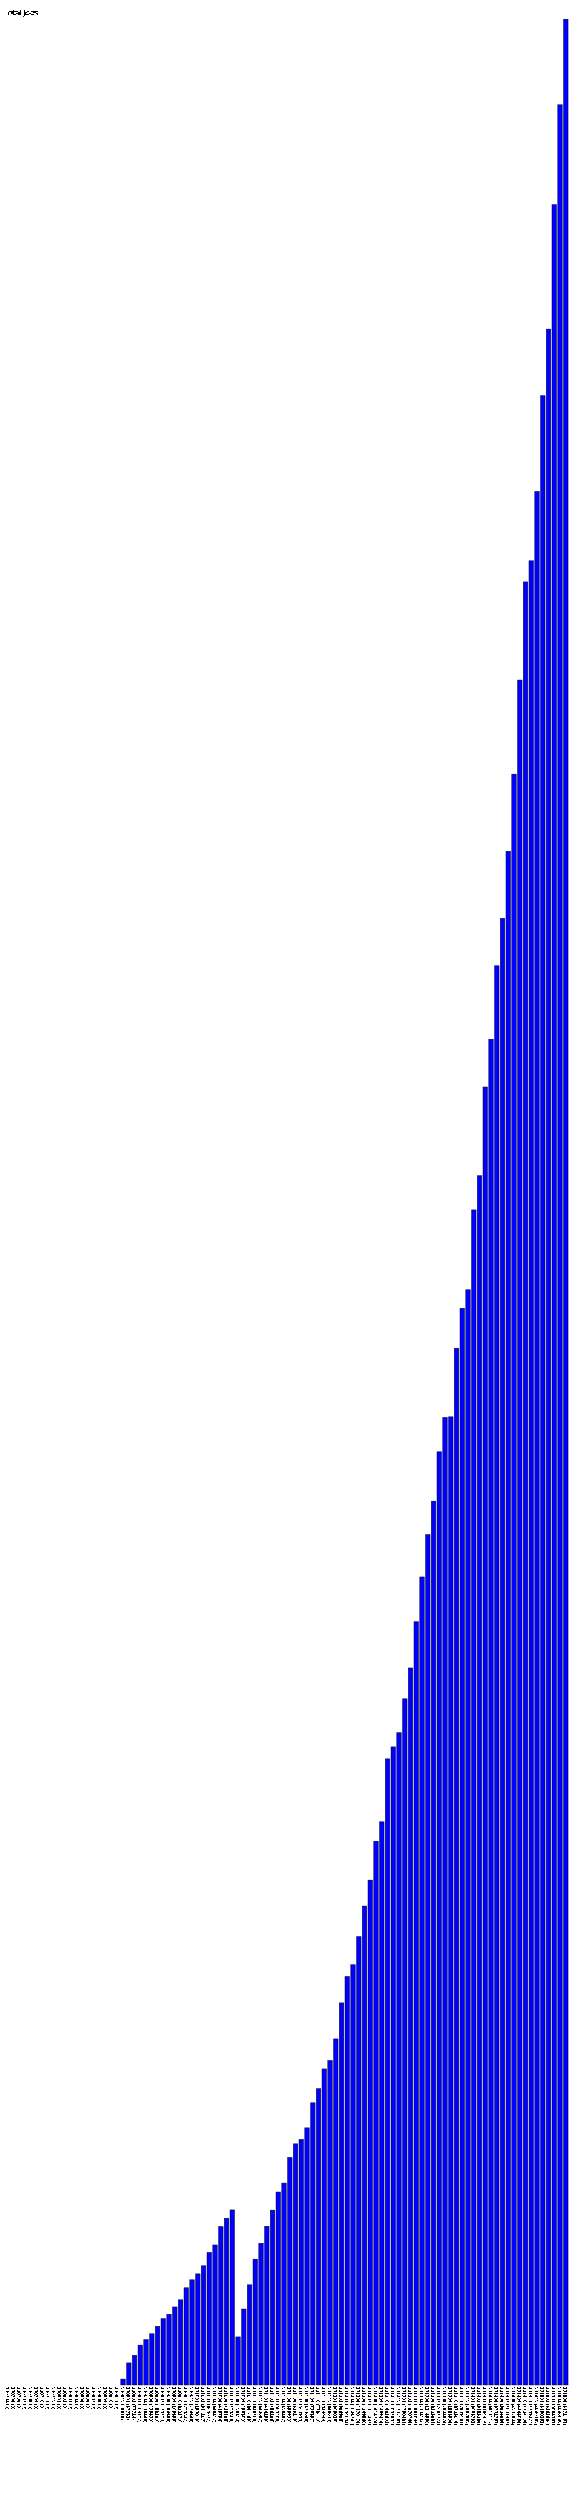
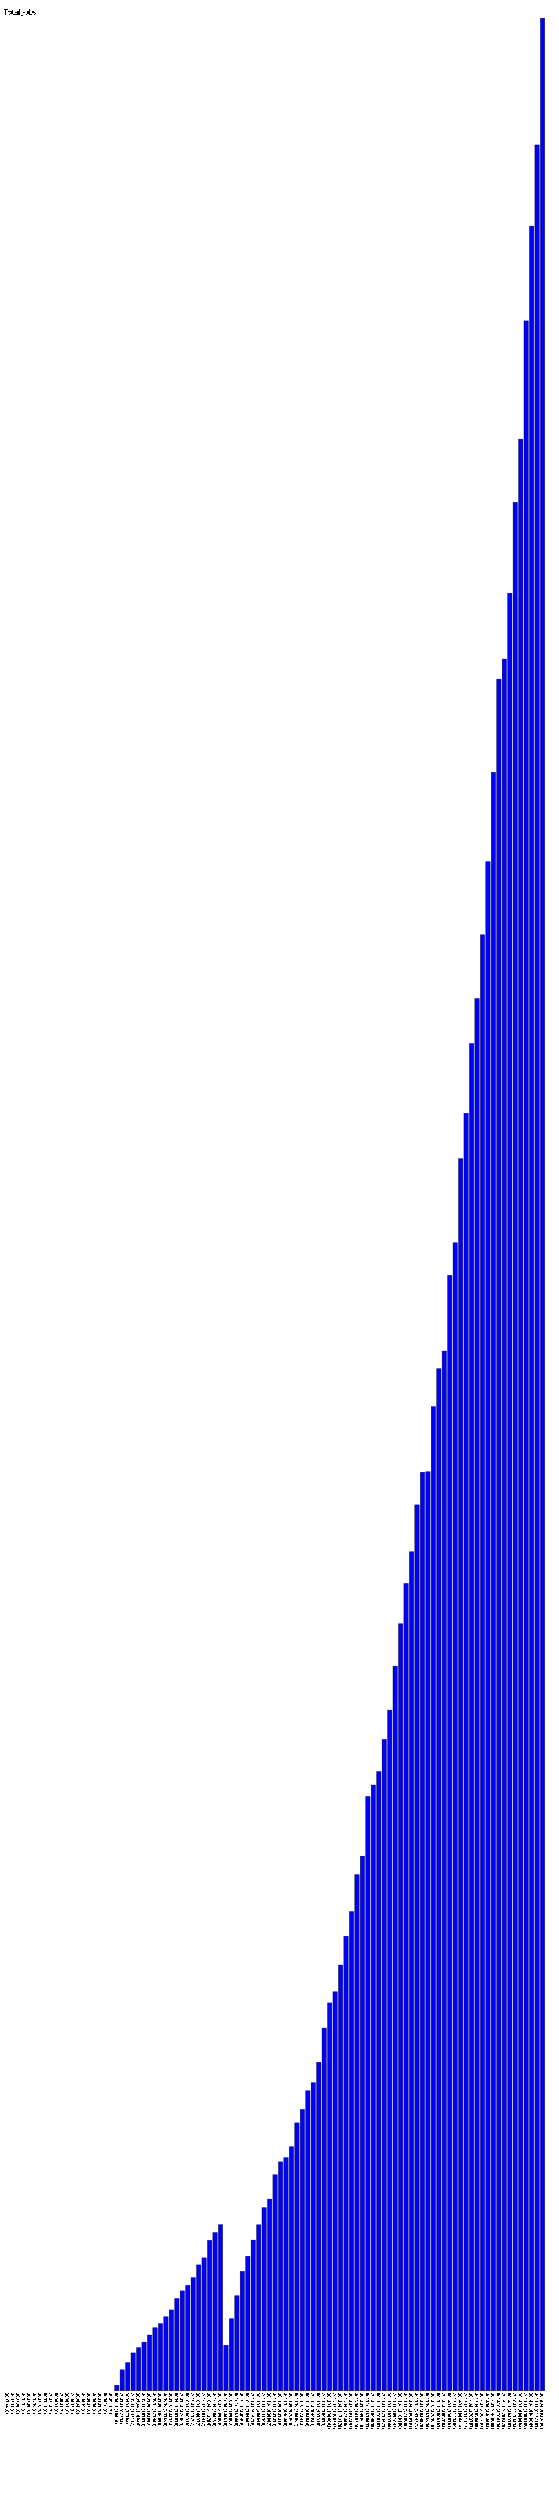
- <svg xmlns="http://www.w3.org/2000/svg" version="1.1" preserveAspectRatio="xMidYMid meet" viewBox="0 0 1520 6522.153">
-   <rect fill="blue" height="0" stroke="black" width="12" x="15" y="6222.153" />
-   <text x="15" y="6227.153" font-family="Tahoma" font-size="12" transform="rotate(90 15,6227.153)" text-rendering="optimizeSpeed" fill="#000000;">200704 (0)</text>
-   <rect fill="blue" height="0" stroke="black" width="12" x="30" y="6222.153" />
-   <text x="30" y="6227.153" font-family="Tahoma" font-size="12" transform="rotate(90 30,6227.153)" text-rendering="optimizeSpeed" fill="#000000;">200705 (0)</text>
-   <rect fill="blue" height="0" stroke="black" width="12" x="45" y="6222.153" />
-   <text x="45" y="6227.153" font-family="Tahoma" font-size="12" transform="rotate(90 45,6227.153)" text-rendering="optimizeSpeed" fill="#000000;">200706 (0)</text>
-   <rect fill="blue" height="0" stroke="black" width="12" x="60" y="6222.153" />
-   <text x="60" y="6227.153" font-family="Tahoma" font-size="12" transform="rotate(90 60,6227.153)" text-rendering="optimizeSpeed" fill="#000000;">200707 (0)</text>
-   <rect fill="blue" height="0" stroke="black" width="12" x="75" y="6222.153" />
-   <text x="75" y="6227.153" font-family="Tahoma" font-size="12" transform="rotate(90 75,6227.153)" text-rendering="optimizeSpeed" fill="#000000;">200708 (0)</text>
-   <rect fill="blue" height="0" stroke="black" width="12" x="90" y="6222.153" />
-   <text x="90" y="6227.153" font-family="Tahoma" font-size="12" transform="rotate(90 90,6227.153)" text-rendering="optimizeSpeed" fill="#000000;">200709 (0)</text>
-   <rect fill="blue" height="0" stroke="black" width="12" x="105" y="6222.153" />
-   <text x="105" y="6227.153" font-family="Tahoma" font-size="12" transform="rotate(90 105,6227.153)" text-rendering="optimizeSpeed" fill="#000000;">200710 (0)</text>
-   <rect fill="blue" height="0" stroke="black" width="12" x="120" y="6222.153" />
-   <text x="120" y="6227.153" font-family="Tahoma" font-size="12" transform="rotate(90 120,6227.153)" text-rendering="optimizeSpeed" fill="#000000;">200711 (0)</text>
-   <rect fill="blue" height="0" stroke="black" width="12" x="135" y="6222.153" />
-   <text x="135" y="6227.153" font-family="Tahoma" font-size="12" transform="rotate(90 135,6227.153)" text-rendering="optimizeSpeed" fill="#000000;">200712 (0)</text>
-   <rect fill="blue" height="0" stroke="black" width="12" x="150" y="6222.153" />
-   <text x="150" y="6227.153" font-family="Tahoma" font-size="12" transform="rotate(90 150,6227.153)" text-rendering="optimizeSpeed" fill="#000000;">200801 (0)</text>
-   <rect fill="blue" height="0" stroke="black" width="12" x="165" y="6222.153" />
-   <text x="165" y="6227.153" font-family="Tahoma" font-size="12" transform="rotate(90 165,6227.153)" text-rendering="optimizeSpeed" fill="#000000;">200802 (0)</text>
-   <rect fill="blue" height="0" stroke="black" width="12" x="180" y="6222.153" />
-   <text x="180" y="6227.153" font-family="Tahoma" font-size="12" transform="rotate(90 180,6227.153)" text-rendering="optimizeSpeed" fill="#000000;">200803 (0)</text>
-   <rect fill="blue" height="0" stroke="black" width="12" x="195" y="6222.153" />
-   <text x="195" y="6227.153" font-family="Tahoma" font-size="12" transform="rotate(90 195,6227.153)" text-rendering="optimizeSpeed" fill="#000000;">200804 (0)</text>
-   <rect fill="blue" height="0" stroke="black" width="12" x="210" y="6222.153" />
-   <text x="210" y="6227.153" font-family="Tahoma" font-size="12" transform="rotate(90 210,6227.153)" text-rendering="optimizeSpeed" fill="#000000;">200805 (0)</text>
-   <rect fill="blue" height="0" stroke="black" width="12" x="225" y="6222.153" />
-   <text x="225" y="6227.153" font-family="Tahoma" font-size="12" transform="rotate(90 225,6227.153)" text-rendering="optimizeSpeed" fill="#000000;">200806 (0)</text>
-   <rect fill="blue" height="0" stroke="black" width="12" x="240" y="6222.153" />
-   <text x="240" y="6227.153" font-family="Tahoma" font-size="12" transform="rotate(90 240,6227.153)" text-rendering="optimizeSpeed" fill="#000000;">200807 (0)</text>
-   <rect fill="blue" height="0" stroke="black" width="12" x="255" y="6222.153" />
-   <text x="255" y="6227.153" font-family="Tahoma" font-size="12" transform="rotate(90 255,6227.153)" text-rendering="optimizeSpeed" fill="#000000;">200808 (0)</text>
-   <rect fill="blue" height="0" stroke="black" width="12" x="270" y="6222.153" />
-   <text x="270" y="6227.153" font-family="Tahoma" font-size="12" transform="rotate(90 270,6227.153)" text-rendering="optimizeSpeed" fill="#000000;">200809 (0)</text>
-   <rect fill="blue" height="0" stroke="black" width="12" x="285" y="6222.153" />
-   <text x="285" y="6227.153" font-family="Tahoma" font-size="12" transform="rotate(90 285,6227.153)" text-rendering="optimizeSpeed" fill="#000000;">200810 (0)</text>
-   <rect fill="blue" height="0" stroke="black" width="12" x="300" y="6222.153" />
-   <text x="300" y="6227.153" font-family="Tahoma" font-size="12" transform="rotate(90 300,6227.153)" text-rendering="optimizeSpeed" fill="#000000;">200811 (0)</text>
-   <rect fill="blue" height="15.518" stroke="black" width="12" x="315" y="6206.635" />
-   <text x="315" y="6227.153" font-family="Tahoma" font-size="12" transform="rotate(90 315,6227.153)" text-rendering="optimizeSpeed" fill="#000000;">200812 (15518)</text>
-   <rect fill="blue" height="57.732" stroke="black" width="12" x="330" y="6164.421" />
-   <text x="330" y="6227.153" font-family="Tahoma" font-size="12" transform="rotate(90 330,6227.153)" text-rendering="optimizeSpeed" fill="#000000;">200901 (57732)</text>
-   <rect fill="blue" height="77.724" stroke="black" width="12" x="345" y="6144.429" />
-   <text x="345" y="6227.153" font-family="Tahoma" font-size="12" transform="rotate(90 345,6227.153)" text-rendering="optimizeSpeed" fill="#000000;">200902 (77724)</text>
-   <rect fill="blue" height="104.157" stroke="black" width="12" x="360" y="6117.996" />
-   <text x="360" y="6227.153" font-family="Tahoma" font-size="12" transform="rotate(90 360,6227.153)" text-rendering="optimizeSpeed" fill="#000000;">200903 (104157)</text>
-   <rect fill="blue" height="118.846" stroke="black" width="12" x="375" y="6103.307" />
-   <text x="375" y="6227.153" font-family="Tahoma" font-size="12" transform="rotate(90 375,6227.153)" text-rendering="optimizeSpeed" fill="#000000;">200904 (118846)</text>
-   <rect fill="blue" height="133.83" stroke="black" width="12" x="390" y="6088.323" />
-   <text x="390" y="6227.153" font-family="Tahoma" font-size="12" transform="rotate(90 390,6227.153)" text-rendering="optimizeSpeed" fill="#000000;">200905 (133830)</text>
-   <rect fill="blue" height="153.38" stroke="black" width="12" x="405" y="6068.773" />
-   <text x="405" y="6227.153" font-family="Tahoma" font-size="12" transform="rotate(90 405,6227.153)" text-rendering="optimizeSpeed" fill="#000000;">200906 (153380)</text>
-   <rect fill="blue" height="173.45" stroke="black" width="12" x="420" y="6048.703" />
-   <text x="420" y="6227.153" font-family="Tahoma" font-size="12" transform="rotate(90 420,6227.153)" text-rendering="optimizeSpeed" fill="#000000;">200907 (173450)</text>
-   <rect fill="blue" height="184.686" stroke="black" width="12" x="435" y="6037.467" />
-   <text x="435" y="6227.153" font-family="Tahoma" font-size="12" transform="rotate(90 435,6227.153)" text-rendering="optimizeSpeed" fill="#000000;">200908 (184686)</text>
-   <rect fill="blue" height="203.693" stroke="black" width="12" x="450" y="6018.460" />
-   <text x="450" y="6227.153" font-family="Tahoma" font-size="12" transform="rotate(90 450,6227.153)" text-rendering="optimizeSpeed" fill="#000000;">200909 (203693)</text>
-   <rect fill="blue" height="222.37" stroke="black" width="12" x="465" y="5999.783" />
-   <text x="465" y="6227.153" font-family="Tahoma" font-size="12" transform="rotate(90 465,6227.153)" text-rendering="optimizeSpeed" fill="#000000;">200910 (222370)</text>
-   <rect fill="blue" height="253.822" stroke="black" width="12" x="480" y="5968.331" />
-   <text x="480" y="6227.153" font-family="Tahoma" font-size="12" transform="rotate(90 480,6227.153)" text-rendering="optimizeSpeed" fill="#000000;">200911 (253822)</text>
-   <rect fill="blue" height="274.645" stroke="black" width="12" x="495" y="5947.508" />
-   <text x="495" y="6227.153" font-family="Tahoma" font-size="12" transform="rotate(90 495,6227.153)" text-rendering="optimizeSpeed" fill="#000000;">200912 (274645)</text>
-   <rect fill="blue" height="290.019" stroke="black" width="12" x="510" y="5932.134" />
-   <text x="510" y="6227.153" font-family="Tahoma" font-size="12" transform="rotate(90 510,6227.153)" text-rendering="optimizeSpeed" fill="#000000;">201001 (290019)</text>
-   <rect fill="blue" height="311.207" stroke="black" width="12" x="525" y="5910.946" />
-   <text x="525" y="6227.153" font-family="Tahoma" font-size="12" transform="rotate(90 525,6227.153)" text-rendering="optimizeSpeed" fill="#000000;">201002 (311207)</text>
-   <rect fill="blue" height="346.077" stroke="black" width="12" x="540" y="5876.076" />
-   <text x="540" y="6227.153" font-family="Tahoma" font-size="12" transform="rotate(90 540,6227.153)" text-rendering="optimizeSpeed" fill="#000000;">201003 (346077)</text>
-   <rect fill="blue" height="365.412" stroke="black" width="12" x="555" y="5856.741" />
-   <text x="555" y="6227.153" font-family="Tahoma" font-size="12" transform="rotate(90 555,6227.153)" text-rendering="optimizeSpeed" fill="#000000;">201004 (365412)</text>
-   <rect fill="blue" height="413.754" stroke="black" width="12" x="570" y="5808.399" />
-   <text x="570" y="6227.153" font-family="Tahoma" font-size="12" transform="rotate(90 570,6227.153)" text-rendering="optimizeSpeed" fill="#000000;">201005 (413754)</text>
-   <rect fill="blue" height="435.195" stroke="black" width="12" x="585" y="5786.958" />
-   <text x="585" y="6227.153" font-family="Tahoma" font-size="12" transform="rotate(90 585,6227.153)" text-rendering="optimizeSpeed" fill="#000000;">201006 (435195)</text>
-   <rect fill="blue" height="456.803" stroke="black" width="12" x="600" y="5765.350" />
-   <text x="600" y="6227.153" font-family="Tahoma" font-size="12" transform="rotate(90 600,6227.153)" text-rendering="optimizeSpeed" fill="#000000;">201007 (456803)</text>
-   <rect fill="blue" height="125.519" stroke="black" width="12" x="615" y="6096.634" />
-   <text x="615" y="6227.153" font-family="Tahoma" font-size="12" transform="rotate(90 615,6227.153)" text-rendering="optimizeSpeed" fill="#000000;">201008 (125519)</text>
-   <rect fill="blue" height="198.3" stroke="black" width="12" x="630" y="6023.853" />
-   <text x="630" y="6227.153" font-family="Tahoma" font-size="12" transform="rotate(90 630,6227.153)" text-rendering="optimizeSpeed" fill="#000000;">201009 (198300)</text>
-   <rect fill="blue" height="261.463" stroke="black" width="12" x="645" y="5960.690" />
-   <text x="645" y="6227.153" font-family="Tahoma" font-size="12" transform="rotate(90 645,6227.153)" text-rendering="optimizeSpeed" fill="#000000;">201010 (261463)</text>
-   <rect fill="blue" height="328.409" stroke="black" width="12" x="660" y="5893.744" />
-   <text x="660" y="6227.153" font-family="Tahoma" font-size="12" transform="rotate(90 660,6227.153)" text-rendering="optimizeSpeed" fill="#000000;">201011 (328409)</text>
-   <rect fill="blue" height="369.957" stroke="black" width="12" x="675" y="5852.196" />
-   <text x="675" y="6227.153" font-family="Tahoma" font-size="12" transform="rotate(90 675,6227.153)" text-rendering="optimizeSpeed" fill="#000000;">201012 (369957)</text>
-   <rect fill="blue" height="414.299" stroke="black" width="12" x="690" y="5807.854" />
-   <text x="690" y="6227.153" font-family="Tahoma" font-size="12" transform="rotate(90 690,6227.153)" text-rendering="optimizeSpeed" fill="#000000;">201101 (414299)</text>
-   <rect fill="blue" height="456.296" stroke="black" width="12" x="705" y="5765.857" />
-   <text x="705" y="6227.153" font-family="Tahoma" font-size="12" transform="rotate(90 705,6227.153)" text-rendering="optimizeSpeed" fill="#000000;">201102 (456296)</text>
-   <rect fill="blue" height="503.568" stroke="black" width="12" x="720" y="5718.585" />
-   <text x="720" y="6227.153" font-family="Tahoma" font-size="12" transform="rotate(90 720,6227.153)" text-rendering="optimizeSpeed" fill="#000000;">201103 (503568)</text>
-   <rect fill="blue" height="526.887" stroke="black" width="12" x="735" y="5695.266" />
-   <text x="735" y="6227.153" font-family="Tahoma" font-size="12" transform="rotate(90 735,6227.153)" text-rendering="optimizeSpeed" fill="#000000;">201104 (526887)</text>
-   <rect fill="blue" height="593.93" stroke="black" width="12" x="750" y="5628.223" />
-   <text x="750" y="6227.153" font-family="Tahoma" font-size="12" transform="rotate(90 750,6227.153)" text-rendering="optimizeSpeed" fill="#000000;">201105 (593930)</text>
-   <rect fill="blue" height="629.213" stroke="black" width="12" x="765" y="5592.940" />
-   <text x="765" y="6227.153" font-family="Tahoma" font-size="12" transform="rotate(90 765,6227.153)" text-rendering="optimizeSpeed" fill="#000000;">201106 (629213)</text>
-   <rect fill="blue" height="640.955" stroke="black" width="12" x="780" y="5581.198" />
-   <text x="780" y="6227.153" font-family="Tahoma" font-size="12" transform="rotate(90 780,6227.153)" text-rendering="optimizeSpeed" fill="#000000;">201107 (640955)</text>
-   <rect fill="blue" height="670.948" stroke="black" width="12" x="795" y="5551.205" />
-   <text x="795" y="6227.153" font-family="Tahoma" font-size="12" transform="rotate(90 795,6227.153)" text-rendering="optimizeSpeed" fill="#000000;">201108 (670948)</text>
-   <rect fill="blue" height="736.397" stroke="black" width="12" x="810" y="5485.756" />
-   <text x="810" y="6227.153" font-family="Tahoma" font-size="12" transform="rotate(90 810,6227.153)" text-rendering="optimizeSpeed" fill="#000000;">201109 (736397)</text>
-   <rect fill="blue" height="773.41" stroke="black" width="12" x="825" y="5448.743" />
-   <text x="825" y="6227.153" font-family="Tahoma" font-size="12" transform="rotate(90 825,6227.153)" text-rendering="optimizeSpeed" fill="#000000;">201110 (773410)</text>
-   <rect fill="blue" height="824.644" stroke="black" width="12" x="840" y="5397.509" />
-   <text x="840" y="6227.153" font-family="Tahoma" font-size="12" transform="rotate(90 840,6227.153)" text-rendering="optimizeSpeed" fill="#000000;">201111 (824644)</text>
-   <rect fill="blue" height="846.93" stroke="black" width="12" x="855" y="5375.223" />
-   <text x="855" y="6227.153" font-family="Tahoma" font-size="12" transform="rotate(90 855,6227.153)" text-rendering="optimizeSpeed" fill="#000000;">201112 (846930)</text>
-   <rect fill="blue" height="903.028" stroke="black" width="12" x="870" y="5319.125" />
-   <text x="870" y="6227.153" font-family="Tahoma" font-size="12" transform="rotate(90 870,6227.153)" text-rendering="optimizeSpeed" fill="#000000;">201201 (903028)</text>
-   <rect fill="blue" height="996.995" stroke="black" width="12" x="885" y="5225.158" />
-   <text x="885" y="6227.153" font-family="Tahoma" font-size="12" transform="rotate(90 885,6227.153)" text-rendering="optimizeSpeed" fill="#000000;">201202 (996995)</text>
-   <rect fill="blue" height="1066.062" stroke="black" width="12" x="900" y="5156.091" />
-   <text x="900" y="6227.153" font-family="Tahoma" font-size="12" transform="rotate(90 900,6227.153)" text-rendering="optimizeSpeed" fill="#000000;">201203 (1066062)</text>
-   <rect fill="blue" height="1096.747" stroke="black" width="12" x="915" y="5125.406" />
-   <text x="915" y="6227.153" font-family="Tahoma" font-size="12" transform="rotate(90 915,6227.153)" text-rendering="optimizeSpeed" fill="#000000;">201204 (1096747)</text>
-   <rect fill="blue" height="1170.175" stroke="black" width="12" x="930" y="5051.978" />
-   <text x="930" y="6227.153" font-family="Tahoma" font-size="12" transform="rotate(90 930,6227.153)" text-rendering="optimizeSpeed" fill="#000000;">201205 (1170175)</text>
-   <rect fill="blue" height="1249.56" stroke="black" width="12" x="945" y="4972.593" />
-   <text x="945" y="6227.153" font-family="Tahoma" font-size="12" transform="rotate(90 945,6227.153)" text-rendering="optimizeSpeed" fill="#000000;">201206 (1249560)</text>
-   <rect fill="blue" height="1317.247" stroke="black" width="12" x="960" y="4904.906" />
-   <text x="960" y="6227.153" font-family="Tahoma" font-size="12" transform="rotate(90 960,6227.153)" text-rendering="optimizeSpeed" fill="#000000;">201207 (1317247)</text>
-   <rect fill="blue" height="1418.775" stroke="black" width="12" x="975" y="4803.378" />
-   <text x="975" y="6227.153" font-family="Tahoma" font-size="12" transform="rotate(90 975,6227.153)" text-rendering="optimizeSpeed" fill="#000000;">201208 (1418775)</text>
-   <rect fill="blue" height="1469.415" stroke="black" width="12" x="990" y="4752.738" />
-   <text x="990" y="6227.153" font-family="Tahoma" font-size="12" transform="rotate(90 990,6227.153)" text-rendering="optimizeSpeed" fill="#000000;">201209 (1469415)</text>
-   <rect fill="blue" height="1633.603" stroke="black" width="12" x="1005" y="4588.550" />
-   <text x="1005" y="6227.153" font-family="Tahoma" font-size="12" transform="rotate(90 1005,6227.153)" text-rendering="optimizeSpeed" fill="#000000;">201210 (1633603)</text>
-   <rect fill="blue" height="1664.855" stroke="black" width="12" x="1020" y="4557.298" />
-   <text x="1020" y="6227.153" font-family="Tahoma" font-size="12" transform="rotate(90 1020,6227.153)" text-rendering="optimizeSpeed" fill="#000000;">201211 (1664855)</text>
-   <rect fill="blue" height="1702.183" stroke="black" width="12" x="1035" y="4519.970" />
-   <text x="1035" y="6227.153" font-family="Tahoma" font-size="12" transform="rotate(90 1035,6227.153)" text-rendering="optimizeSpeed" fill="#000000;">201212 (1702183)</text>
-   <rect fill="blue" height="1790.421" stroke="black" width="12" x="1050" y="4431.732" />
-   <text x="1050" y="6227.153" font-family="Tahoma" font-size="12" transform="rotate(90 1050,6227.153)" text-rendering="optimizeSpeed" fill="#000000;">201301 (1790421)</text>
-   <rect fill="blue" height="1870.748" stroke="black" width="12" x="1065" y="4351.405" />
-   <text x="1065" y="6227.153" font-family="Tahoma" font-size="12" transform="rotate(90 1065,6227.153)" text-rendering="optimizeSpeed" fill="#000000;">201302 (1870748)</text>
-   <rect fill="blue" height="1991.644" stroke="black" width="12" x="1080" y="4230.509" />
-   <text x="1080" y="6227.153" font-family="Tahoma" font-size="12" transform="rotate(90 1080,6227.153)" text-rendering="optimizeSpeed" fill="#000000;">201303 (1991644)</text>
-   <rect fill="blue" height="2108.15" stroke="black" width="12" x="1095" y="4114.003" />
-   <text x="1095" y="6227.153" font-family="Tahoma" font-size="12" transform="rotate(90 1095,6227.153)" text-rendering="optimizeSpeed" fill="#000000;">201304 (2108150)</text>
-   <rect fill="blue" height="2218.95" stroke="black" width="12" x="1110" y="4003.203" />
-   <text x="1110" y="6227.153" font-family="Tahoma" font-size="12" transform="rotate(90 1110,6227.153)" text-rendering="optimizeSpeed" fill="#000000;">201305 (2218950)</text>
-   <rect fill="blue" height="2305.981" stroke="black" width="12" x="1125" y="3916.172" />
-   <text x="1125" y="6227.153" font-family="Tahoma" font-size="12" transform="rotate(90 1125,6227.153)" text-rendering="optimizeSpeed" fill="#000000;">201306 (2305981)</text>
-   <rect fill="blue" height="2434.772" stroke="black" width="12" x="1140" y="3787.381" />
-   <text x="1140" y="6227.153" font-family="Tahoma" font-size="12" transform="rotate(90 1140,6227.153)" text-rendering="optimizeSpeed" fill="#000000;">201307 (2434772)</text>
-   <rect fill="blue" height="2524.575" stroke="black" width="12" x="1155" y="3697.578" />
-   <text x="1155" y="6227.153" font-family="Tahoma" font-size="12" transform="rotate(90 1155,6227.153)" text-rendering="optimizeSpeed" fill="#000000;">201308 (2524575)</text>
-   <rect fill="blue" height="2525.905" stroke="black" width="12" x="1170" y="3696.248" />
-   <text x="1170" y="6227.153" font-family="Tahoma" font-size="12" transform="rotate(90 1170,6227.153)" text-rendering="optimizeSpeed" fill="#000000;">201309 (2525905)</text>
-   <rect fill="blue" height="2705.018" stroke="black" width="12" x="1185" y="3517.135" />
-   <text x="1185" y="6227.153" font-family="Tahoma" font-size="12" transform="rotate(90 1185,6227.153)" text-rendering="optimizeSpeed" fill="#000000;">201310 (2705018)</text>
-   <rect fill="blue" height="2809.193" stroke="black" width="12" x="1200" y="3412.960" />
-   <text x="1200" y="6227.153" font-family="Tahoma" font-size="12" transform="rotate(90 1200,6227.153)" text-rendering="optimizeSpeed" fill="#000000;">201311 (2809193)</text>
-   <rect fill="blue" height="2857.562" stroke="black" width="12" x="1215" y="3364.591" />
-   <text x="1215" y="6227.153" font-family="Tahoma" font-size="12" transform="rotate(90 1215,6227.153)" text-rendering="optimizeSpeed" fill="#000000;">201312 (2857562)</text>
-   <rect fill="blue" height="3065.732" stroke="black" width="12" x="1230" y="3156.421" />
-   <text x="1230" y="6227.153" font-family="Tahoma" font-size="12" transform="rotate(90 1230,6227.153)" text-rendering="optimizeSpeed" fill="#000000;">201401 (3065732)</text>
-   <rect fill="blue" height="3155.236" stroke="black" width="12" x="1245" y="3066.917" />
-   <text x="1245" y="6227.153" font-family="Tahoma" font-size="12" transform="rotate(90 1245,6227.153)" text-rendering="optimizeSpeed" fill="#000000;">201402 (3155236)</text>
-   <rect fill="blue" height="3386.414" stroke="black" width="12" x="1260" y="2835.739" />
-   <text x="1260" y="6227.153" font-family="Tahoma" font-size="12" transform="rotate(90 1260,6227.153)" text-rendering="optimizeSpeed" fill="#000000;">201403 (3386414)</text>
-   <rect fill="blue" height="3511.117" stroke="black" width="12" x="1275" y="2711.036" />
-   <text x="1275" y="6227.153" font-family="Tahoma" font-size="12" transform="rotate(90 1275,6227.153)" text-rendering="optimizeSpeed" fill="#000000;">201404 (3511117)</text>
-   <rect fill="blue" height="3702.757" stroke="black" width="12" x="1290" y="2519.396" />
-   <text x="1290" y="6227.153" font-family="Tahoma" font-size="12" transform="rotate(90 1290,6227.153)" text-rendering="optimizeSpeed" fill="#000000;">201405 (3702757)</text>
-   <rect fill="blue" height="3826.538" stroke="black" width="12" x="1305" y="2395.615" />
-   <text x="1305" y="6227.153" font-family="Tahoma" font-size="12" transform="rotate(90 1305,6227.153)" text-rendering="optimizeSpeed" fill="#000000;">201406 (3826538)</text>
-   <rect fill="blue" height="4001.437" stroke="black" width="12" x="1320" y="2220.716" />
-   <text x="1320" y="6227.153" font-family="Tahoma" font-size="12" transform="rotate(90 1320,6227.153)" text-rendering="optimizeSpeed" fill="#000000;">201407 (4001437)</text>
-   <rect fill="blue" height="4202.594" stroke="black" width="12" x="1335" y="2019.559" />
-   <text x="1335" y="6227.153" font-family="Tahoma" font-size="12" transform="rotate(90 1335,6227.153)" text-rendering="optimizeSpeed" fill="#000000;">201408 (4202594)</text>
-   <rect fill="blue" height="4448.088" stroke="black" width="12" x="1350" y="1774.065" />
-   <text x="1350" y="6227.153" font-family="Tahoma" font-size="12" transform="rotate(90 1350,6227.153)" text-rendering="optimizeSpeed" fill="#000000;">201409 (4448088)</text>
-   <rect fill="blue" height="4704.108" stroke="black" width="12" x="1365" y="1518.045" />
-   <text x="1365" y="6227.153" font-family="Tahoma" font-size="12" transform="rotate(90 1365,6227.153)" text-rendering="optimizeSpeed" fill="#000000;">201410 (4704108)</text>
-   <rect fill="blue" height="4759.275" stroke="black" width="12" x="1380" y="1462.878" />
-   <text x="1380" y="6227.153" font-family="Tahoma" font-size="12" transform="rotate(90 1380,6227.153)" text-rendering="optimizeSpeed" fill="#000000;">201411 (4759275)</text>
-   <rect fill="blue" height="4940.332" stroke="black" width="12" x="1395" y="1281.821" />
-   <text x="1395" y="6227.153" font-family="Tahoma" font-size="12" transform="rotate(90 1395,6227.153)" text-rendering="optimizeSpeed" fill="#000000;">201412 (4940332)</text>
-   <rect fill="blue" height="5190.252" stroke="black" width="12" x="1410" y="1031.901" />
-   <text x="1410" y="6227.153" font-family="Tahoma" font-size="12" transform="rotate(90 1410,6227.153)" text-rendering="optimizeSpeed" fill="#000000;">201501 (5190252)</text>
-   <rect fill="blue" height="5363.684" stroke="black" width="12" x="1425" y="858.469" />
-   <text x="1425" y="6227.153" font-family="Tahoma" font-size="12" transform="rotate(90 1425,6227.153)" text-rendering="optimizeSpeed" fill="#000000;">201502 (5363684)</text>
-   <rect fill="blue" height="5688.539" stroke="black" width="12" x="1440" y="533.614" />
-   <text x="1440" y="6227.153" font-family="Tahoma" font-size="12" transform="rotate(90 1440,6227.153)" text-rendering="optimizeSpeed" fill="#000000;">201503 (5688539)</text>
-   <rect fill="blue" height="5949.049" stroke="black" width="12" x="1455" y="273.104" />
-   <text x="1455" y="6227.153" font-family="Tahoma" font-size="12" transform="rotate(90 1455,6227.153)" text-rendering="optimizeSpeed" fill="#000000;">201504 (5949049)</text>
-   <rect fill="blue" height="6172.153" stroke="black" width="12" x="1470" y="50.000" />
-   <text x="1470" y="6227.153" font-family="Tahoma" font-size="12" transform="rotate(90 1470,6227.153)" text-rendering="optimizeSpeed" fill="#000000;">201505 (6172153)</text>
+ <svg xmlns="http://www.w3.org/2000/svg" version="1.1" preserveAspectRatio="xMidYMid meet" viewBox="0 0 1535 6870.45">
+   <rect fill="blue" height="0" stroke="black" width="12" x="15" y="6570.45" />
+   <text x="15" y="6575.45" font-family="Tahoma" font-size="12" transform="rotate(90 15,6575.45)" text-rendering="optimizeSpeed" fill="#000000;">200704 (0)</text>
+   <rect fill="blue" height="0" stroke="black" width="12" x="30" y="6570.45" />
+   <text x="30" y="6575.45" font-family="Tahoma" font-size="12" transform="rotate(90 30,6575.45)" text-rendering="optimizeSpeed" fill="#000000;">200705 (0)</text>
+   <rect fill="blue" height="0" stroke="black" width="12" x="45" y="6570.45" />
+   <text x="45" y="6575.45" font-family="Tahoma" font-size="12" transform="rotate(90 45,6575.45)" text-rendering="optimizeSpeed" fill="#000000;">200706 (0)</text>
+   <rect fill="blue" height="0" stroke="black" width="12" x="60" y="6570.45" />
+   <text x="60" y="6575.45" font-family="Tahoma" font-size="12" transform="rotate(90 60,6575.45)" text-rendering="optimizeSpeed" fill="#000000;">200707 (0)</text>
+   <rect fill="blue" height="0" stroke="black" width="12" x="75" y="6570.45" />
+   <text x="75" y="6575.45" font-family="Tahoma" font-size="12" transform="rotate(90 75,6575.45)" text-rendering="optimizeSpeed" fill="#000000;">200708 (0)</text>
+   <rect fill="blue" height="0" stroke="black" width="12" x="90" y="6570.45" />
+   <text x="90" y="6575.45" font-family="Tahoma" font-size="12" transform="rotate(90 90,6575.45)" text-rendering="optimizeSpeed" fill="#000000;">200709 (0)</text>
+   <rect fill="blue" height="0" stroke="black" width="12" x="105" y="6570.45" />
+   <text x="105" y="6575.45" font-family="Tahoma" font-size="12" transform="rotate(90 105,6575.45)" text-rendering="optimizeSpeed" fill="#000000;">200710 (0)</text>
+   <rect fill="blue" height="0" stroke="black" width="12" x="120" y="6570.45" />
+   <text x="120" y="6575.45" font-family="Tahoma" font-size="12" transform="rotate(90 120,6575.45)" text-rendering="optimizeSpeed" fill="#000000;">200711 (0)</text>
+   <rect fill="blue" height="0" stroke="black" width="12" x="135" y="6570.45" />
+   <text x="135" y="6575.45" font-family="Tahoma" font-size="12" transform="rotate(90 135,6575.45)" text-rendering="optimizeSpeed" fill="#000000;">200712 (0)</text>
+   <rect fill="blue" height="0" stroke="black" width="12" x="150" y="6570.45" />
+   <text x="150" y="6575.45" font-family="Tahoma" font-size="12" transform="rotate(90 150,6575.45)" text-rendering="optimizeSpeed" fill="#000000;">200801 (0)</text>
+   <rect fill="blue" height="0" stroke="black" width="12" x="165" y="6570.45" />
+   <text x="165" y="6575.45" font-family="Tahoma" font-size="12" transform="rotate(90 165,6575.45)" text-rendering="optimizeSpeed" fill="#000000;">200802 (0)</text>
+   <rect fill="blue" height="0" stroke="black" width="12" x="180" y="6570.45" />
+   <text x="180" y="6575.45" font-family="Tahoma" font-size="12" transform="rotate(90 180,6575.45)" text-rendering="optimizeSpeed" fill="#000000;">200803 (0)</text>
+   <rect fill="blue" height="0" stroke="black" width="12" x="195" y="6570.45" />
+   <text x="195" y="6575.45" font-family="Tahoma" font-size="12" transform="rotate(90 195,6575.45)" text-rendering="optimizeSpeed" fill="#000000;">200804 (0)</text>
+   <rect fill="blue" height="0" stroke="black" width="12" x="210" y="6570.45" />
+   <text x="210" y="6575.45" font-family="Tahoma" font-size="12" transform="rotate(90 210,6575.45)" text-rendering="optimizeSpeed" fill="#000000;">200805 (0)</text>
+   <rect fill="blue" height="0" stroke="black" width="12" x="225" y="6570.45" />
+   <text x="225" y="6575.45" font-family="Tahoma" font-size="12" transform="rotate(90 225,6575.45)" text-rendering="optimizeSpeed" fill="#000000;">200806 (0)</text>
+   <rect fill="blue" height="0" stroke="black" width="12" x="240" y="6570.45" />
+   <text x="240" y="6575.45" font-family="Tahoma" font-size="12" transform="rotate(90 240,6575.45)" text-rendering="optimizeSpeed" fill="#000000;">200807 (0)</text>
+   <rect fill="blue" height="0" stroke="black" width="12" x="255" y="6570.45" />
+   <text x="255" y="6575.45" font-family="Tahoma" font-size="12" transform="rotate(90 255,6575.45)" text-rendering="optimizeSpeed" fill="#000000;">200808 (0)</text>
+   <rect fill="blue" height="0" stroke="black" width="12" x="270" y="6570.45" />
+   <text x="270" y="6575.45" font-family="Tahoma" font-size="12" transform="rotate(90 270,6575.45)" text-rendering="optimizeSpeed" fill="#000000;">200809 (0)</text>
+   <rect fill="blue" height="0" stroke="black" width="12" x="285" y="6570.45" />
+   <text x="285" y="6575.45" font-family="Tahoma" font-size="12" transform="rotate(90 285,6575.45)" text-rendering="optimizeSpeed" fill="#000000;">200810 (0)</text>
+   <rect fill="blue" height="0" stroke="black" width="12" x="300" y="6570.45" />
+   <text x="300" y="6575.45" font-family="Tahoma" font-size="12" transform="rotate(90 300,6575.45)" text-rendering="optimizeSpeed" fill="#000000;">200811 (0)</text>
+   <rect fill="blue" height="15.518" stroke="black" width="12" x="315" y="6554.932" />
+   <text x="315" y="6575.450" font-family="Tahoma" font-size="12" transform="rotate(90 315,6575.450)" text-rendering="optimizeSpeed" fill="#000000;">200812 (15518)</text>
+   <rect fill="blue" height="57.732" stroke="black" width="12" x="330" y="6512.718" />
+   <text x="330" y="6575.450" font-family="Tahoma" font-size="12" transform="rotate(90 330,6575.450)" text-rendering="optimizeSpeed" fill="#000000;">200901 (57732)</text>
+   <rect fill="blue" height="77.724" stroke="black" width="12" x="345" y="6492.726" />
+   <text x="345" y="6575.450" font-family="Tahoma" font-size="12" transform="rotate(90 345,6575.450)" text-rendering="optimizeSpeed" fill="#000000;">200902 (77724)</text>
+   <rect fill="blue" height="104.157" stroke="black" width="12" x="360" y="6466.293" />
+   <text x="360" y="6575.450" font-family="Tahoma" font-size="12" transform="rotate(90 360,6575.450)" text-rendering="optimizeSpeed" fill="#000000;">200903 (104157)</text>
+   <rect fill="blue" height="118.846" stroke="black" width="12" x="375" y="6451.604" />
+   <text x="375" y="6575.450" font-family="Tahoma" font-size="12" transform="rotate(90 375,6575.450)" text-rendering="optimizeSpeed" fill="#000000;">200904 (118846)</text>
+   <rect fill="blue" height="133.83" stroke="black" width="12" x="390" y="6436.62" />
+   <text x="390" y="6575.45" font-family="Tahoma" font-size="12" transform="rotate(90 390,6575.45)" text-rendering="optimizeSpeed" fill="#000000;">200905 (133830)</text>
+   <rect fill="blue" height="153.38" stroke="black" width="12" x="405" y="6417.07" />
+   <text x="405" y="6575.45" font-family="Tahoma" font-size="12" transform="rotate(90 405,6575.45)" text-rendering="optimizeSpeed" fill="#000000;">200906 (153380)</text>
+   <rect fill="blue" height="173.45" stroke="black" width="12" x="420" y="6397.00" />
+   <text x="420" y="6575.45" font-family="Tahoma" font-size="12" transform="rotate(90 420,6575.45)" text-rendering="optimizeSpeed" fill="#000000;">200907 (173450)</text>
+   <rect fill="blue" height="184.686" stroke="black" width="12" x="435" y="6385.764" />
+   <text x="435" y="6575.450" font-family="Tahoma" font-size="12" transform="rotate(90 435,6575.450)" text-rendering="optimizeSpeed" fill="#000000;">200908 (184686)</text>
+   <rect fill="blue" height="203.693" stroke="black" width="12" x="450" y="6366.757" />
+   <text x="450" y="6575.450" font-family="Tahoma" font-size="12" transform="rotate(90 450,6575.450)" text-rendering="optimizeSpeed" fill="#000000;">200909 (203693)</text>
+   <rect fill="blue" height="222.37" stroke="black" width="12" x="465" y="6348.08" />
+   <text x="465" y="6575.45" font-family="Tahoma" font-size="12" transform="rotate(90 465,6575.45)" text-rendering="optimizeSpeed" fill="#000000;">200910 (222370)</text>
+   <rect fill="blue" height="253.822" stroke="black" width="12" x="480" y="6316.628" />
+   <text x="480" y="6575.450" font-family="Tahoma" font-size="12" transform="rotate(90 480,6575.450)" text-rendering="optimizeSpeed" fill="#000000;">200911 (253822)</text>
+   <rect fill="blue" height="274.645" stroke="black" width="12" x="495" y="6295.805" />
+   <text x="495" y="6575.450" font-family="Tahoma" font-size="12" transform="rotate(90 495,6575.450)" text-rendering="optimizeSpeed" fill="#000000;">200912 (274645)</text>
+   <rect fill="blue" height="290.019" stroke="black" width="12" x="510" y="6280.431" />
+   <text x="510" y="6575.450" font-family="Tahoma" font-size="12" transform="rotate(90 510,6575.450)" text-rendering="optimizeSpeed" fill="#000000;">201001 (290019)</text>
+   <rect fill="blue" height="311.207" stroke="black" width="12" x="525" y="6259.243" />
+   <text x="525" y="6575.450" font-family="Tahoma" font-size="12" transform="rotate(90 525,6575.450)" text-rendering="optimizeSpeed" fill="#000000;">201002 (311207)</text>
+   <rect fill="blue" height="346.077" stroke="black" width="12" x="540" y="6224.373" />
+   <text x="540" y="6575.450" font-family="Tahoma" font-size="12" transform="rotate(90 540,6575.450)" text-rendering="optimizeSpeed" fill="#000000;">201003 (346077)</text>
+   <rect fill="blue" height="365.412" stroke="black" width="12" x="555" y="6205.038" />
+   <text x="555" y="6575.450" font-family="Tahoma" font-size="12" transform="rotate(90 555,6575.450)" text-rendering="optimizeSpeed" fill="#000000;">201004 (365412)</text>
+   <rect fill="blue" height="413.754" stroke="black" width="12" x="570" y="6156.696" />
+   <text x="570" y="6575.450" font-family="Tahoma" font-size="12" transform="rotate(90 570,6575.450)" text-rendering="optimizeSpeed" fill="#000000;">201005 (413754)</text>
+   <rect fill="blue" height="435.195" stroke="black" width="12" x="585" y="6135.255" />
+   <text x="585" y="6575.450" font-family="Tahoma" font-size="12" transform="rotate(90 585,6575.450)" text-rendering="optimizeSpeed" fill="#000000;">201006 (435195)</text>
+   <rect fill="blue" height="456.803" stroke="black" width="12" x="600" y="6113.647" />
+   <text x="600" y="6575.450" font-family="Tahoma" font-size="12" transform="rotate(90 600,6575.450)" text-rendering="optimizeSpeed" fill="#000000;">201007 (456803)</text>
+   <rect fill="blue" height="125.519" stroke="black" width="12" x="615" y="6444.931" />
+   <text x="615" y="6575.450" font-family="Tahoma" font-size="12" transform="rotate(90 615,6575.450)" text-rendering="optimizeSpeed" fill="#000000;">201008 (125519)</text>
+   <rect fill="blue" height="198.3" stroke="black" width="12" x="630" y="6372.15" />
+   <text x="630" y="6575.45" font-family="Tahoma" font-size="12" transform="rotate(90 630,6575.45)" text-rendering="optimizeSpeed" fill="#000000;">201009 (198300)</text>
+   <rect fill="blue" height="261.463" stroke="black" width="12" x="645" y="6308.987" />
+   <text x="645" y="6575.450" font-family="Tahoma" font-size="12" transform="rotate(90 645,6575.450)" text-rendering="optimizeSpeed" fill="#000000;">201010 (261463)</text>
+   <rect fill="blue" height="328.409" stroke="black" width="12" x="660" y="6242.041" />
+   <text x="660" y="6575.450" font-family="Tahoma" font-size="12" transform="rotate(90 660,6575.450)" text-rendering="optimizeSpeed" fill="#000000;">201011 (328409)</text>
+   <rect fill="blue" height="369.957" stroke="black" width="12" x="675" y="6200.493" />
+   <text x="675" y="6575.450" font-family="Tahoma" font-size="12" transform="rotate(90 675,6575.450)" text-rendering="optimizeSpeed" fill="#000000;">201012 (369957)</text>
+   <rect fill="blue" height="414.299" stroke="black" width="12" x="690" y="6156.151" />
+   <text x="690" y="6575.450" font-family="Tahoma" font-size="12" transform="rotate(90 690,6575.450)" text-rendering="optimizeSpeed" fill="#000000;">201101 (414299)</text>
+   <rect fill="blue" height="456.296" stroke="black" width="12" x="705" y="6114.154" />
+   <text x="705" y="6575.450" font-family="Tahoma" font-size="12" transform="rotate(90 705,6575.450)" text-rendering="optimizeSpeed" fill="#000000;">201102 (456296)</text>
+   <rect fill="blue" height="503.568" stroke="black" width="12" x="720" y="6066.882" />
+   <text x="720" y="6575.450" font-family="Tahoma" font-size="12" transform="rotate(90 720,6575.450)" text-rendering="optimizeSpeed" fill="#000000;">201103 (503568)</text>
+   <rect fill="blue" height="526.887" stroke="black" width="12" x="735" y="6043.563" />
+   <text x="735" y="6575.450" font-family="Tahoma" font-size="12" transform="rotate(90 735,6575.450)" text-rendering="optimizeSpeed" fill="#000000;">201104 (526887)</text>
+   <rect fill="blue" height="593.93" stroke="black" width="12" x="750" y="5976.52" />
+   <text x="750" y="6575.45" font-family="Tahoma" font-size="12" transform="rotate(90 750,6575.45)" text-rendering="optimizeSpeed" fill="#000000;">201105 (593930)</text>
+   <rect fill="blue" height="629.213" stroke="black" width="12" x="765" y="5941.237" />
+   <text x="765" y="6575.450" font-family="Tahoma" font-size="12" transform="rotate(90 765,6575.450)" text-rendering="optimizeSpeed" fill="#000000;">201106 (629213)</text>
+   <rect fill="blue" height="640.955" stroke="black" width="12" x="780" y="5929.495" />
+   <text x="780" y="6575.450" font-family="Tahoma" font-size="12" transform="rotate(90 780,6575.450)" text-rendering="optimizeSpeed" fill="#000000;">201107 (640955)</text>
+   <rect fill="blue" height="670.948" stroke="black" width="12" x="795" y="5899.502" />
+   <text x="795" y="6575.450" font-family="Tahoma" font-size="12" transform="rotate(90 795,6575.450)" text-rendering="optimizeSpeed" fill="#000000;">201108 (670948)</text>
+   <rect fill="blue" height="736.397" stroke="black" width="12" x="810" y="5834.053" />
+   <text x="810" y="6575.450" font-family="Tahoma" font-size="12" transform="rotate(90 810,6575.450)" text-rendering="optimizeSpeed" fill="#000000;">201109 (736397)</text>
+   <rect fill="blue" height="773.41" stroke="black" width="12" x="825" y="5797.04" />
+   <text x="825" y="6575.45" font-family="Tahoma" font-size="12" transform="rotate(90 825,6575.45)" text-rendering="optimizeSpeed" fill="#000000;">201110 (773410)</text>
+   <rect fill="blue" height="824.644" stroke="black" width="12" x="840" y="5745.806" />
+   <text x="840" y="6575.450" font-family="Tahoma" font-size="12" transform="rotate(90 840,6575.450)" text-rendering="optimizeSpeed" fill="#000000;">201111 (824644)</text>
+   <rect fill="blue" height="846.93" stroke="black" width="12" x="855" y="5723.52" />
+   <text x="855" y="6575.45" font-family="Tahoma" font-size="12" transform="rotate(90 855,6575.45)" text-rendering="optimizeSpeed" fill="#000000;">201112 (846930)</text>
+   <rect fill="blue" height="903.028" stroke="black" width="12" x="870" y="5667.422" />
+   <text x="870" y="6575.450" font-family="Tahoma" font-size="12" transform="rotate(90 870,6575.450)" text-rendering="optimizeSpeed" fill="#000000;">201201 (903028)</text>
+   <rect fill="blue" height="996.995" stroke="black" width="12" x="885" y="5573.455" />
+   <text x="885" y="6575.450" font-family="Tahoma" font-size="12" transform="rotate(90 885,6575.450)" text-rendering="optimizeSpeed" fill="#000000;">201202 (996995)</text>
+   <rect fill="blue" height="1066.062" stroke="black" width="12" x="900" y="5504.388" />
+   <text x="900" y="6575.450" font-family="Tahoma" font-size="12" transform="rotate(90 900,6575.450)" text-rendering="optimizeSpeed" fill="#000000;">201203 (1066062)</text>
+   <rect fill="blue" height="1096.747" stroke="black" width="12" x="915" y="5473.703" />
+   <text x="915" y="6575.450" font-family="Tahoma" font-size="12" transform="rotate(90 915,6575.450)" text-rendering="optimizeSpeed" fill="#000000;">201204 (1096747)</text>
+   <rect fill="blue" height="1170.175" stroke="black" width="12" x="930" y="5400.275" />
+   <text x="930" y="6575.450" font-family="Tahoma" font-size="12" transform="rotate(90 930,6575.450)" text-rendering="optimizeSpeed" fill="#000000;">201205 (1170175)</text>
+   <rect fill="blue" height="1249.56" stroke="black" width="12" x="945" y="5320.89" />
+   <text x="945" y="6575.45" font-family="Tahoma" font-size="12" transform="rotate(90 945,6575.45)" text-rendering="optimizeSpeed" fill="#000000;">201206 (1249560)</text>
+   <rect fill="blue" height="1317.247" stroke="black" width="12" x="960" y="5253.203" />
+   <text x="960" y="6575.450" font-family="Tahoma" font-size="12" transform="rotate(90 960,6575.450)" text-rendering="optimizeSpeed" fill="#000000;">201207 (1317247)</text>
+   <rect fill="blue" height="1418.775" stroke="black" width="12" x="975" y="5151.675" />
+   <text x="975" y="6575.450" font-family="Tahoma" font-size="12" transform="rotate(90 975,6575.450)" text-rendering="optimizeSpeed" fill="#000000;">201208 (1418775)</text>
+   <rect fill="blue" height="1469.415" stroke="black" width="12" x="990" y="5101.035" />
+   <text x="990" y="6575.450" font-family="Tahoma" font-size="12" transform="rotate(90 990,6575.450)" text-rendering="optimizeSpeed" fill="#000000;">201209 (1469415)</text>
+   <rect fill="blue" height="1633.603" stroke="black" width="12" x="1005" y="4936.847" />
+   <text x="1005" y="6575.450" font-family="Tahoma" font-size="12" transform="rotate(90 1005,6575.450)" text-rendering="optimizeSpeed" fill="#000000;">201210 (1633603)</text>
+   <rect fill="blue" height="1664.855" stroke="black" width="12" x="1020" y="4905.595" />
+   <text x="1020" y="6575.450" font-family="Tahoma" font-size="12" transform="rotate(90 1020,6575.450)" text-rendering="optimizeSpeed" fill="#000000;">201211 (1664855)</text>
+   <rect fill="blue" height="1702.183" stroke="black" width="12" x="1035" y="4868.267" />
+   <text x="1035" y="6575.450" font-family="Tahoma" font-size="12" transform="rotate(90 1035,6575.450)" text-rendering="optimizeSpeed" fill="#000000;">201212 (1702183)</text>
+   <rect fill="blue" height="1790.421" stroke="black" width="12" x="1050" y="4780.029" />
+   <text x="1050" y="6575.450" font-family="Tahoma" font-size="12" transform="rotate(90 1050,6575.450)" text-rendering="optimizeSpeed" fill="#000000;">201301 (1790421)</text>
+   <rect fill="blue" height="1870.748" stroke="black" width="12" x="1065" y="4699.702" />
+   <text x="1065" y="6575.450" font-family="Tahoma" font-size="12" transform="rotate(90 1065,6575.450)" text-rendering="optimizeSpeed" fill="#000000;">201302 (1870748)</text>
+   <rect fill="blue" height="1991.644" stroke="black" width="12" x="1080" y="4578.806" />
+   <text x="1080" y="6575.450" font-family="Tahoma" font-size="12" transform="rotate(90 1080,6575.450)" text-rendering="optimizeSpeed" fill="#000000;">201303 (1991644)</text>
+   <rect fill="blue" height="2108.15" stroke="black" width="12" x="1095" y="4462.30" />
+   <text x="1095" y="6575.45" font-family="Tahoma" font-size="12" transform="rotate(90 1095,6575.45)" text-rendering="optimizeSpeed" fill="#000000;">201304 (2108150)</text>
+   <rect fill="blue" height="2218.95" stroke="black" width="12" x="1110" y="4351.50" />
+   <text x="1110" y="6575.45" font-family="Tahoma" font-size="12" transform="rotate(90 1110,6575.45)" text-rendering="optimizeSpeed" fill="#000000;">201305 (2218950)</text>
+   <rect fill="blue" height="2305.981" stroke="black" width="12" x="1125" y="4264.469" />
+   <text x="1125" y="6575.450" font-family="Tahoma" font-size="12" transform="rotate(90 1125,6575.450)" text-rendering="optimizeSpeed" fill="#000000;">201306 (2305981)</text>
+   <rect fill="blue" height="2434.772" stroke="black" width="12" x="1140" y="4135.678" />
+   <text x="1140" y="6575.450" font-family="Tahoma" font-size="12" transform="rotate(90 1140,6575.450)" text-rendering="optimizeSpeed" fill="#000000;">201307 (2434772)</text>
+   <rect fill="blue" height="2524.575" stroke="black" width="12" x="1155" y="4045.875" />
+   <text x="1155" y="6575.450" font-family="Tahoma" font-size="12" transform="rotate(90 1155,6575.450)" text-rendering="optimizeSpeed" fill="#000000;">201308 (2524575)</text>
+   <rect fill="blue" height="2525.905" stroke="black" width="12" x="1170" y="4044.545" />
+   <text x="1170" y="6575.450" font-family="Tahoma" font-size="12" transform="rotate(90 1170,6575.450)" text-rendering="optimizeSpeed" fill="#000000;">201309 (2525905)</text>
+   <rect fill="blue" height="2705.018" stroke="black" width="12" x="1185" y="3865.432" />
+   <text x="1185" y="6575.450" font-family="Tahoma" font-size="12" transform="rotate(90 1185,6575.450)" text-rendering="optimizeSpeed" fill="#000000;">201310 (2705018)</text>
+   <rect fill="blue" height="2809.193" stroke="black" width="12" x="1200" y="3761.257" />
+   <text x="1200" y="6575.450" font-family="Tahoma" font-size="12" transform="rotate(90 1200,6575.450)" text-rendering="optimizeSpeed" fill="#000000;">201311 (2809193)</text>
+   <rect fill="blue" height="2857.562" stroke="black" width="12" x="1215" y="3712.888" />
+   <text x="1215" y="6575.450" font-family="Tahoma" font-size="12" transform="rotate(90 1215,6575.450)" text-rendering="optimizeSpeed" fill="#000000;">201312 (2857562)</text>
+   <rect fill="blue" height="3065.732" stroke="black" width="12" x="1230" y="3504.718" />
+   <text x="1230" y="6575.450" font-family="Tahoma" font-size="12" transform="rotate(90 1230,6575.450)" text-rendering="optimizeSpeed" fill="#000000;">201401 (3065732)</text>
+   <rect fill="blue" height="3155.236" stroke="black" width="12" x="1245" y="3415.214" />
+   <text x="1245" y="6575.450" font-family="Tahoma" font-size="12" transform="rotate(90 1245,6575.450)" text-rendering="optimizeSpeed" fill="#000000;">201402 (3155236)</text>
+   <rect fill="blue" height="3386.414" stroke="black" width="12" x="1260" y="3184.036" />
+   <text x="1260" y="6575.450" font-family="Tahoma" font-size="12" transform="rotate(90 1260,6575.450)" text-rendering="optimizeSpeed" fill="#000000;">201403 (3386414)</text>
+   <rect fill="blue" height="3511.117" stroke="black" width="12" x="1275" y="3059.333" />
+   <text x="1275" y="6575.450" font-family="Tahoma" font-size="12" transform="rotate(90 1275,6575.450)" text-rendering="optimizeSpeed" fill="#000000;">201404 (3511117)</text>
+   <rect fill="blue" height="3702.757" stroke="black" width="12" x="1290" y="2867.693" />
+   <text x="1290" y="6575.450" font-family="Tahoma" font-size="12" transform="rotate(90 1290,6575.450)" text-rendering="optimizeSpeed" fill="#000000;">201405 (3702757)</text>
+   <rect fill="blue" height="3826.538" stroke="black" width="12" x="1305" y="2743.912" />
+   <text x="1305" y="6575.450" font-family="Tahoma" font-size="12" transform="rotate(90 1305,6575.450)" text-rendering="optimizeSpeed" fill="#000000;">201406 (3826538)</text>
+   <rect fill="blue" height="4001.437" stroke="black" width="12" x="1320" y="2569.013" />
+   <text x="1320" y="6575.450" font-family="Tahoma" font-size="12" transform="rotate(90 1320,6575.450)" text-rendering="optimizeSpeed" fill="#000000;">201407 (4001437)</text>
+   <rect fill="blue" height="4202.594" stroke="black" width="12" x="1335" y="2367.856" />
+   <text x="1335" y="6575.450" font-family="Tahoma" font-size="12" transform="rotate(90 1335,6575.450)" text-rendering="optimizeSpeed" fill="#000000;">201408 (4202594)</text>
+   <rect fill="blue" height="4448.088" stroke="black" width="12" x="1350" y="2122.362" />
+   <text x="1350" y="6575.450" font-family="Tahoma" font-size="12" transform="rotate(90 1350,6575.450)" text-rendering="optimizeSpeed" fill="#000000;">201409 (4448088)</text>
+   <rect fill="blue" height="4704.108" stroke="black" width="12" x="1365" y="1866.342" />
+   <text x="1365" y="6575.450" font-family="Tahoma" font-size="12" transform="rotate(90 1365,6575.450)" text-rendering="optimizeSpeed" fill="#000000;">201410 (4704108)</text>
+   <rect fill="blue" height="4759.275" stroke="black" width="12" x="1380" y="1811.175" />
+   <text x="1380" y="6575.450" font-family="Tahoma" font-size="12" transform="rotate(90 1380,6575.450)" text-rendering="optimizeSpeed" fill="#000000;">201411 (4759275)</text>
+   <rect fill="blue" height="4940.332" stroke="black" width="12" x="1395" y="1630.118" />
+   <text x="1395" y="6575.450" font-family="Tahoma" font-size="12" transform="rotate(90 1395,6575.450)" text-rendering="optimizeSpeed" fill="#000000;">201412 (4940332)</text>
+   <rect fill="blue" height="5190.252" stroke="black" width="12" x="1410" y="1380.198" />
+   <text x="1410" y="6575.450" font-family="Tahoma" font-size="12" transform="rotate(90 1410,6575.450)" text-rendering="optimizeSpeed" fill="#000000;">201501 (5190252)</text>
+   <rect fill="blue" height="5363.684" stroke="black" width="12" x="1425" y="1206.766" />
+   <text x="1425" y="6575.450" font-family="Tahoma" font-size="12" transform="rotate(90 1425,6575.450)" text-rendering="optimizeSpeed" fill="#000000;">201502 (5363684)</text>
+   <rect fill="blue" height="5688.539" stroke="black" width="12" x="1440" y="881.911" />
+   <text x="1440" y="6575.450" font-family="Tahoma" font-size="12" transform="rotate(90 1440,6575.450)" text-rendering="optimizeSpeed" fill="#000000;">201503 (5688539)</text>
+   <rect fill="blue" height="5949.049" stroke="black" width="12" x="1455" y="621.401" />
+   <text x="1455" y="6575.450" font-family="Tahoma" font-size="12" transform="rotate(90 1455,6575.450)" text-rendering="optimizeSpeed" fill="#000000;">201504 (5949049)</text>
+   <rect fill="blue" height="6172.153" stroke="black" width="12" x="1470" y="398.297" />
+   <text x="1470" y="6575.450" font-family="Tahoma" font-size="12" transform="rotate(90 1470,6575.450)" text-rendering="optimizeSpeed" fill="#000000;">201505 (6172153)</text>
+   <rect fill="blue" height="6520.45" stroke="black" width="12" x="1485" y="50.00" />
+   <text x="1485" y="6575.45" font-family="Tahoma" font-size="12" transform="rotate(90 1485,6575.45)" text-rendering="optimizeSpeed" fill="#000000;">201506 (6520450)</text>
  <text x="10" y="40" font-family="Tahoma" font-size="20" text-rendering="optimizeSpeed" fill="#000000;">Total Jobs</text>
</svg>
